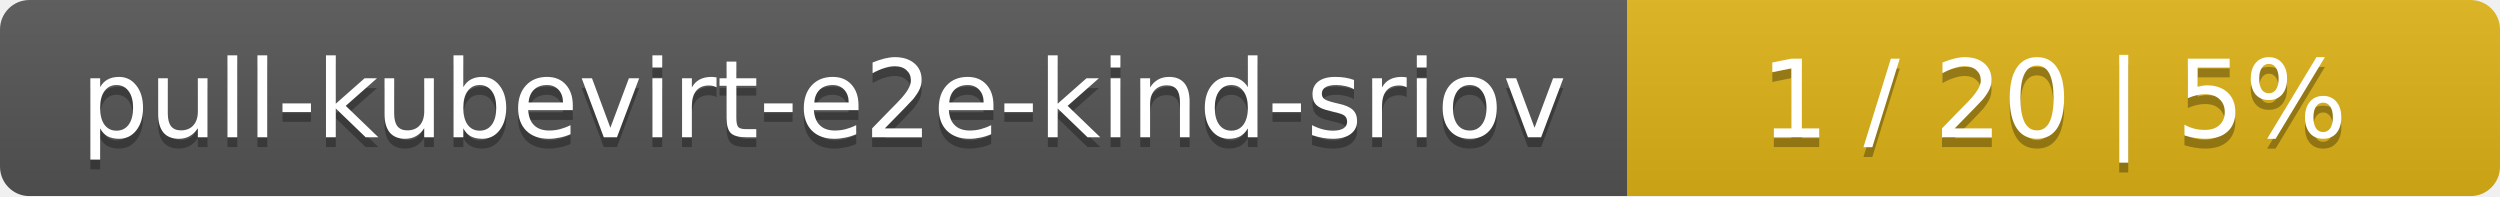
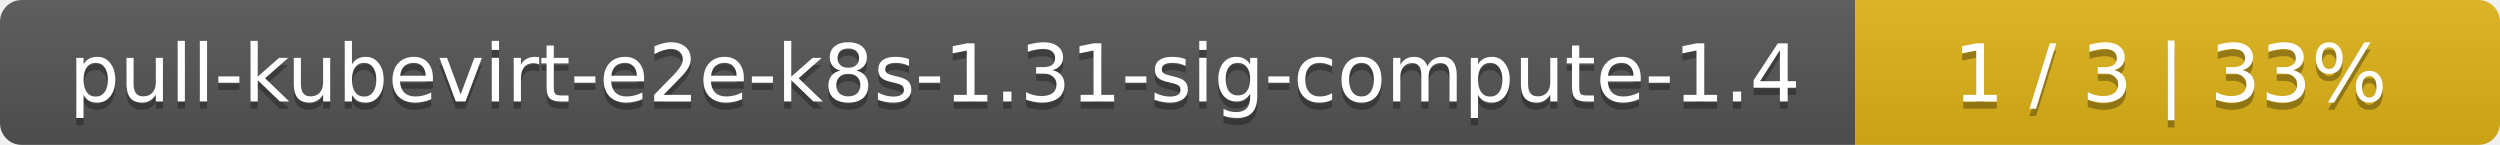
- <svg xmlns="http://www.w3.org/2000/svg" width="255" height="20">
+ <svg xmlns="http://www.w3.org/2000/svg" width="345" height="20">
  <linearGradient id="smooth" x2="0" y2="100%">
    <stop offset="0" stop-color="#bbb" stop-opacity=".1" />
    <stop offset="1" stop-opacity=".1" />
  </linearGradient>
  <mask id="round">
-     <rect width="255" height="20" rx="3" fill="#fff" />
+     <rect width="345" height="20" rx="3" fill="#fff" />
  </mask>
  <g mask="url(#round)">
-     <rect width="166" height="20" fill="#555" />
-     <rect x="166" width="89" height="20" fill="#dfb317" />
-     <rect width="255" height="20" fill="url(#smooth)" />
+     <rect width="256" height="20" fill="#555" />
+     <rect x="256" width="89" height="20" fill="#dfb317" />
+     <rect width="345" height="20" fill="url(#smooth)" />
  </g>
  <g fill="#fff" text-anchor="middle" font-family="DejaVu Sans,Verdana,Geneva,sans-serif" font-size="11">
-     <text x="84" y="15" fill="#010101" fill-opacity=".3">pull-kubevirt-e2e-kind-sriov</text>
-     <text x="84" y="14">pull-kubevirt-e2e-kind-sriov</text>
-     <text x="209.5" y="15" fill="#010101" fill-opacity=".3">1 / 20    |    5%</text>
-     <text x="209.5" y="14">1 / 20    |    5%</text>
+     <text x="129" y="15" fill="#010101" fill-opacity=".3">pull-kubevirt-e2e-k8s-1.31-sig-compute-1.4</text>
+     <text x="129" y="14">pull-kubevirt-e2e-k8s-1.31-sig-compute-1.4</text>
+     <text x="299.5" y="15" fill="#010101" fill-opacity=".3">1 / 3    |    33%</text>
+     <text x="299.5" y="14">1 / 3    |    33%</text>
  </g>
</svg>
